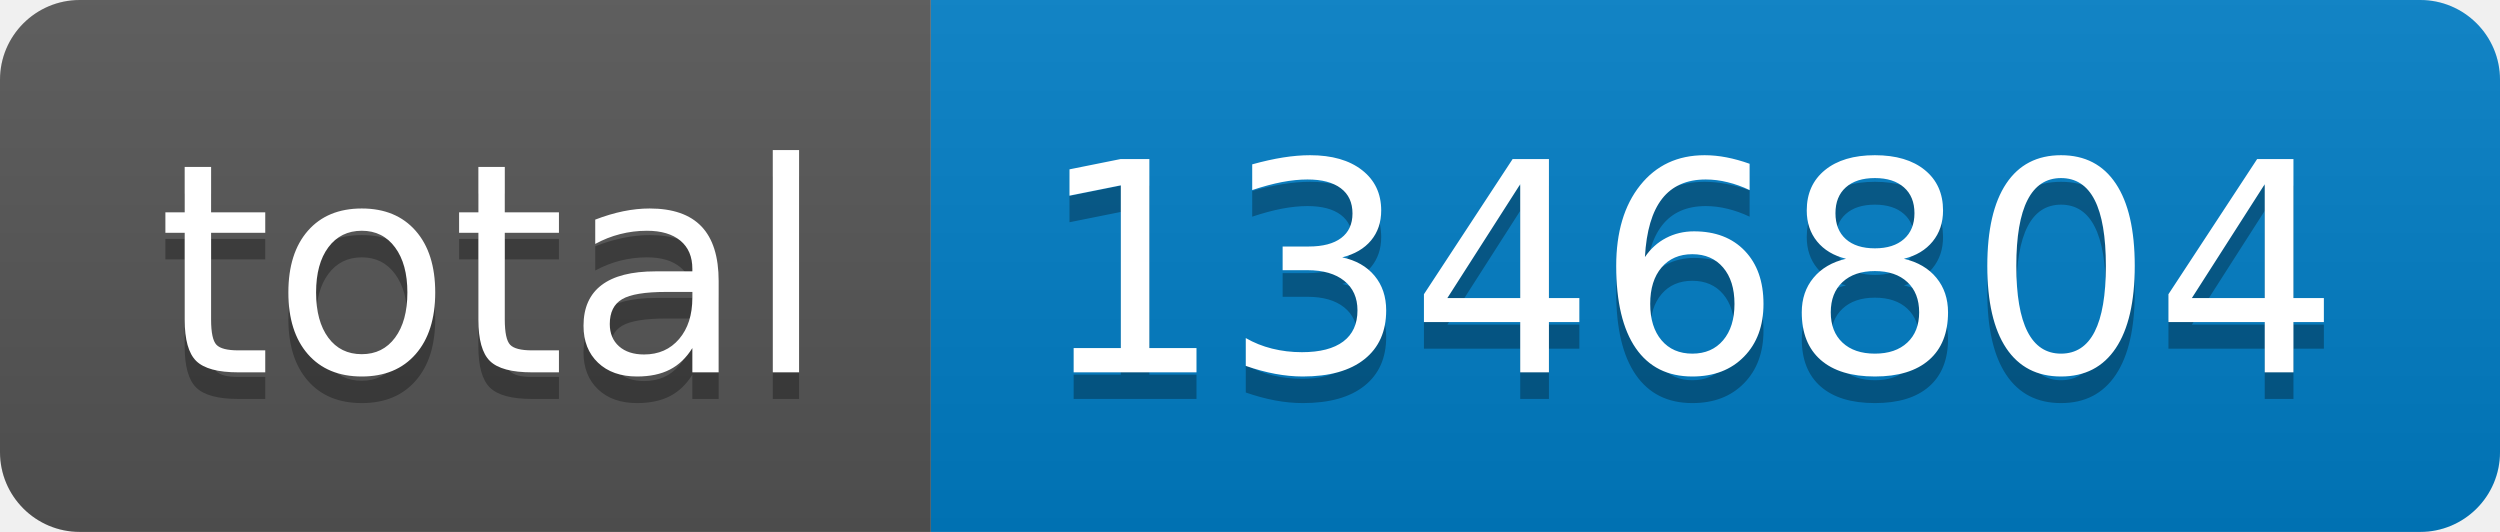
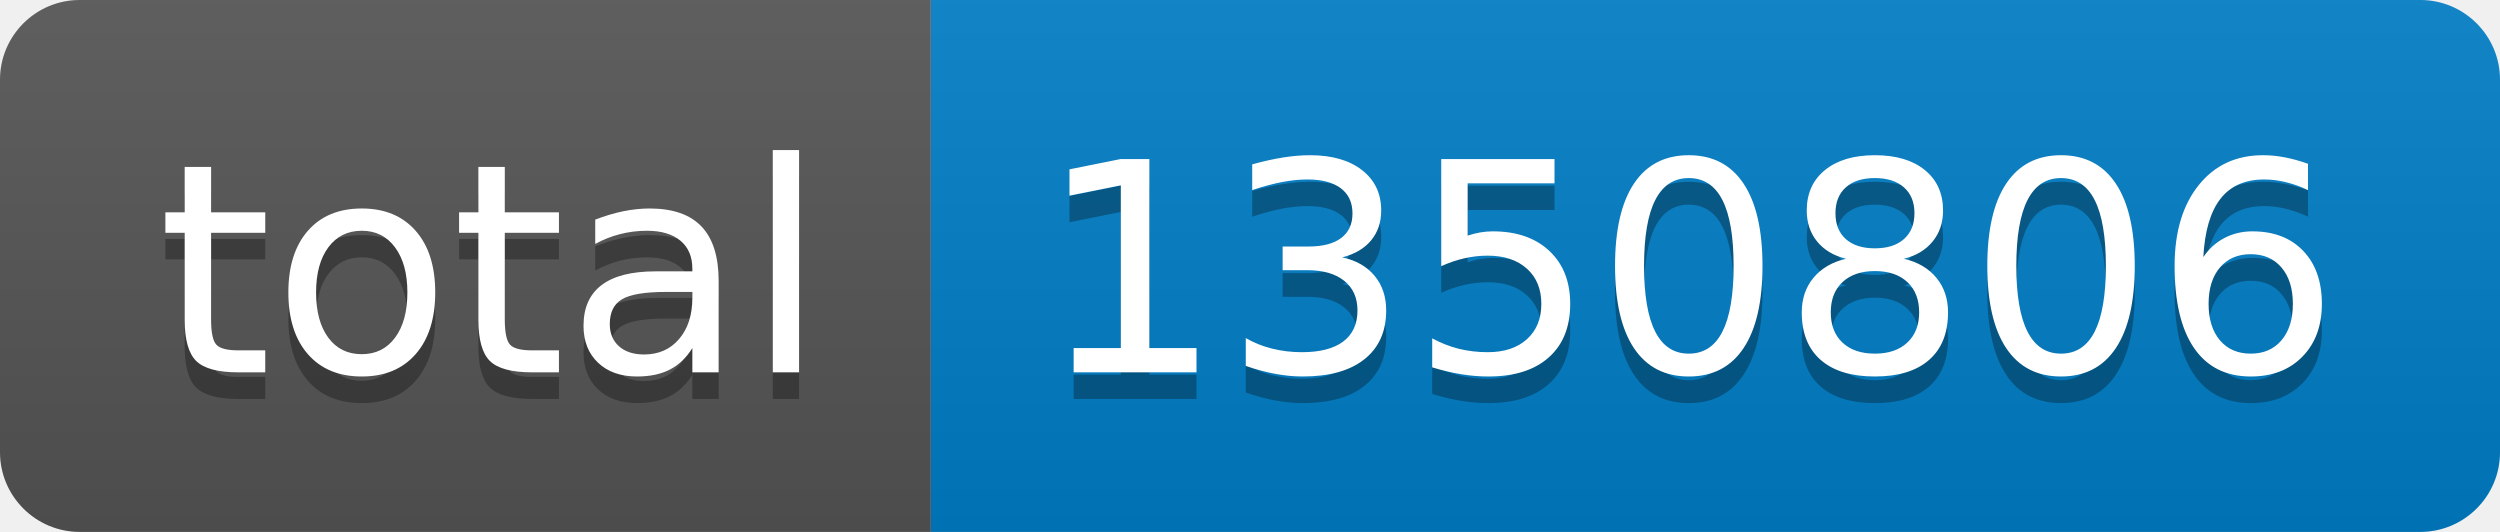
- <svg xmlns="http://www.w3.org/2000/svg" width="94" height="20" role="img" aria-label="total: 1346804">
+ <svg xmlns="http://www.w3.org/2000/svg" width="94" height="20" role="img" aria-label="total: 1350806">
  <linearGradient id="s" x2="0" y2="100%">
    <stop offset="0" stop-color="#bbb" stop-opacity=".1" />
    <stop offset="1" stop-opacity=".1" />
  </linearGradient>
  <clipPath id="r">
    <rect width="94" height="20" rx="3" fill="#fff" />
  </clipPath>
  <g clip-path="url(#r)">
    <rect width="35" height="20" fill="#555" />
    <rect x="35" width="59" height="20" fill="#007ec6" />
    <rect width="94" height="20" fill="url(#s)" />
  </g>
  <g fill="#fff" text-anchor="middle" font-family="Verdana,Geneva,DejaVu Sans,sans-serif" text-rendering="geometricPrecision" font-size="110">
    <text aria-hidden="true" x="185" y="150" fill="#010101" fill-opacity=".3" transform="scale(.1)" textLength="250">total</text>
    <text x="185" y="140" transform="scale(.1)" fill="#fff" textLength="250">total</text>
-     <text aria-hidden="true" x="635" y="150" fill="#010101" fill-opacity=".3" transform="scale(.1)" textLength="490">1346804</text>
-     <text x="635" y="140" transform="scale(.1)" fill="#fff" textLength="490">1346804</text>
+     <text aria-hidden="true" x="635" y="150" fill="#010101" fill-opacity=".3" transform="scale(.1)" textLength="490">1350806</text>
+     <text x="635" y="140" transform="scale(.1)" fill="#fff" textLength="490">1350806</text>
  </g>
</svg>
